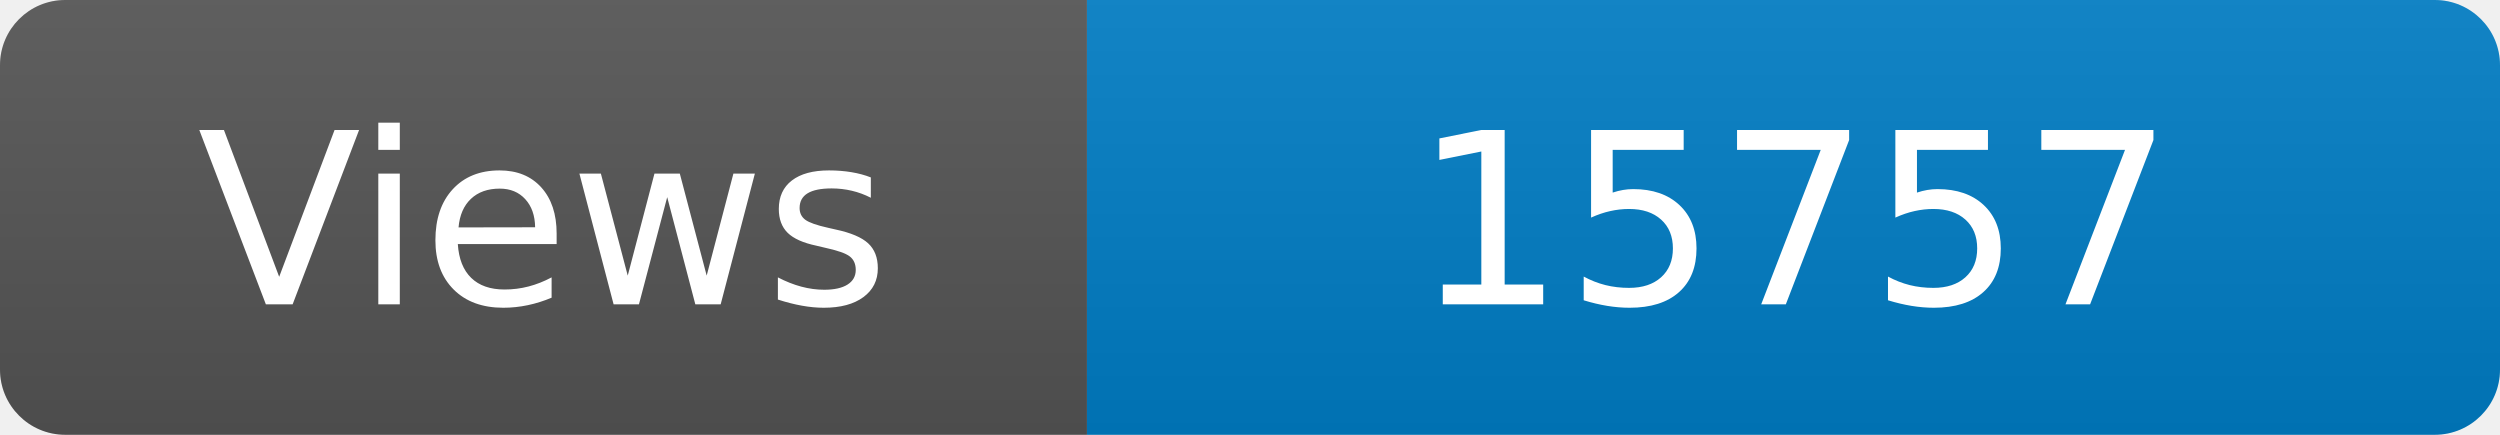
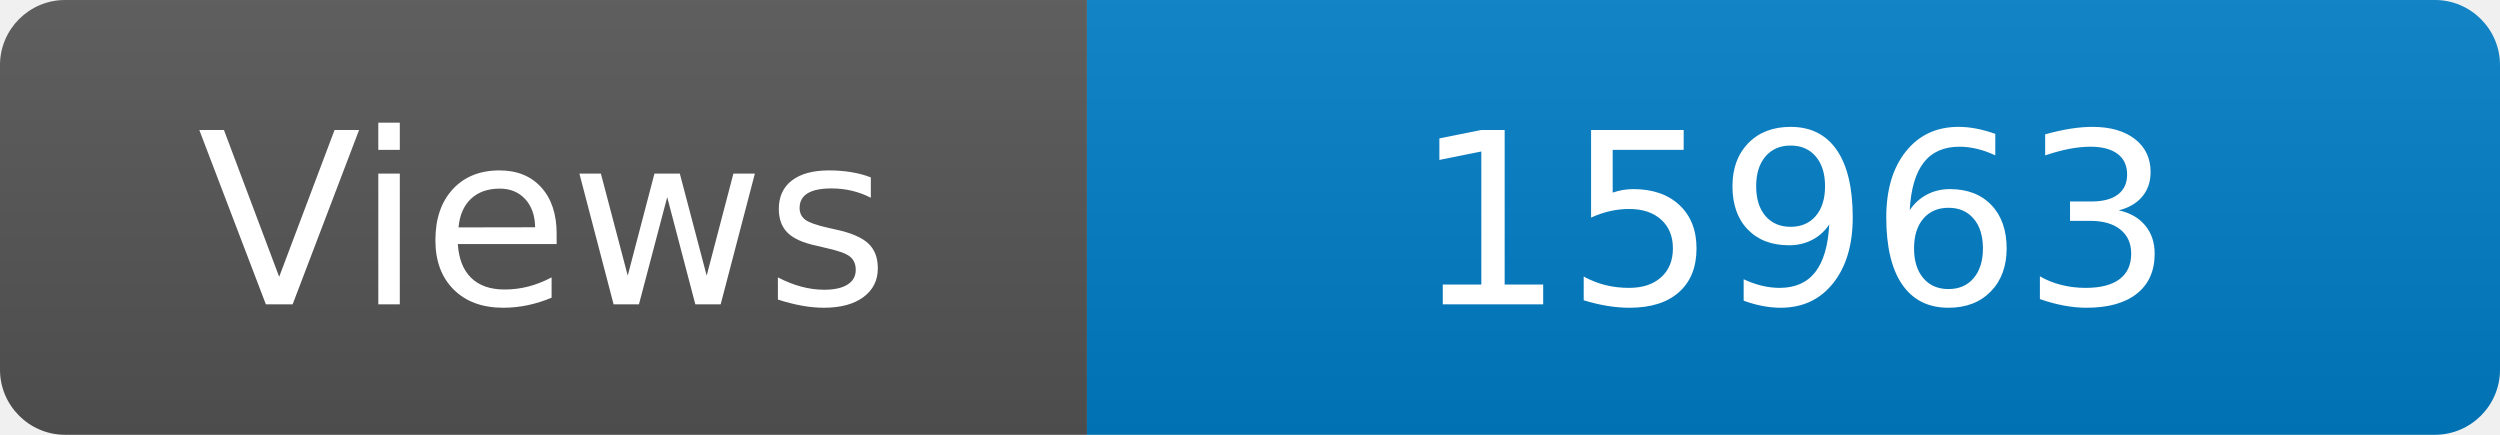
<svg xmlns="http://www.w3.org/2000/svg" width="115" height="20" role="img" aria-label="Maintained?: yes">
  <linearGradient id="s" x2="0" y2="100%">
    <stop offset="0" stop-color="#bbb" stop-opacity=".1" />
    <stop offset="1" stop-opacity=".1" />
  </linearGradient>
  <clipPath id="r">
    <rect width="115" height="20" rx="3" fill="#fff" />
  </clipPath>
  <g clip-path="url(#r)">
    <rect width="50" height="20" fill="#555" />
    <rect x="50" width="160" height="20" fill="#007ec6" />
    <rect width="115" height="20" fill="url(#s)" />
  </g>
  <g fill="#fff" text-anchor="middle" font-family="Verdana,Geneva,DejaVu Sans,sans-serif" font-size="110">
    <text x="250" y="140" transform="scale(.1)" fill="#fff">Views</text>
-     <text x="825" y="140" transform="scale(.1)" fill="#fff">15757</text>
+     <text x="825" y="140" transform="scale(.1)" fill="#fff">15963</text>
  </g>
</svg>
